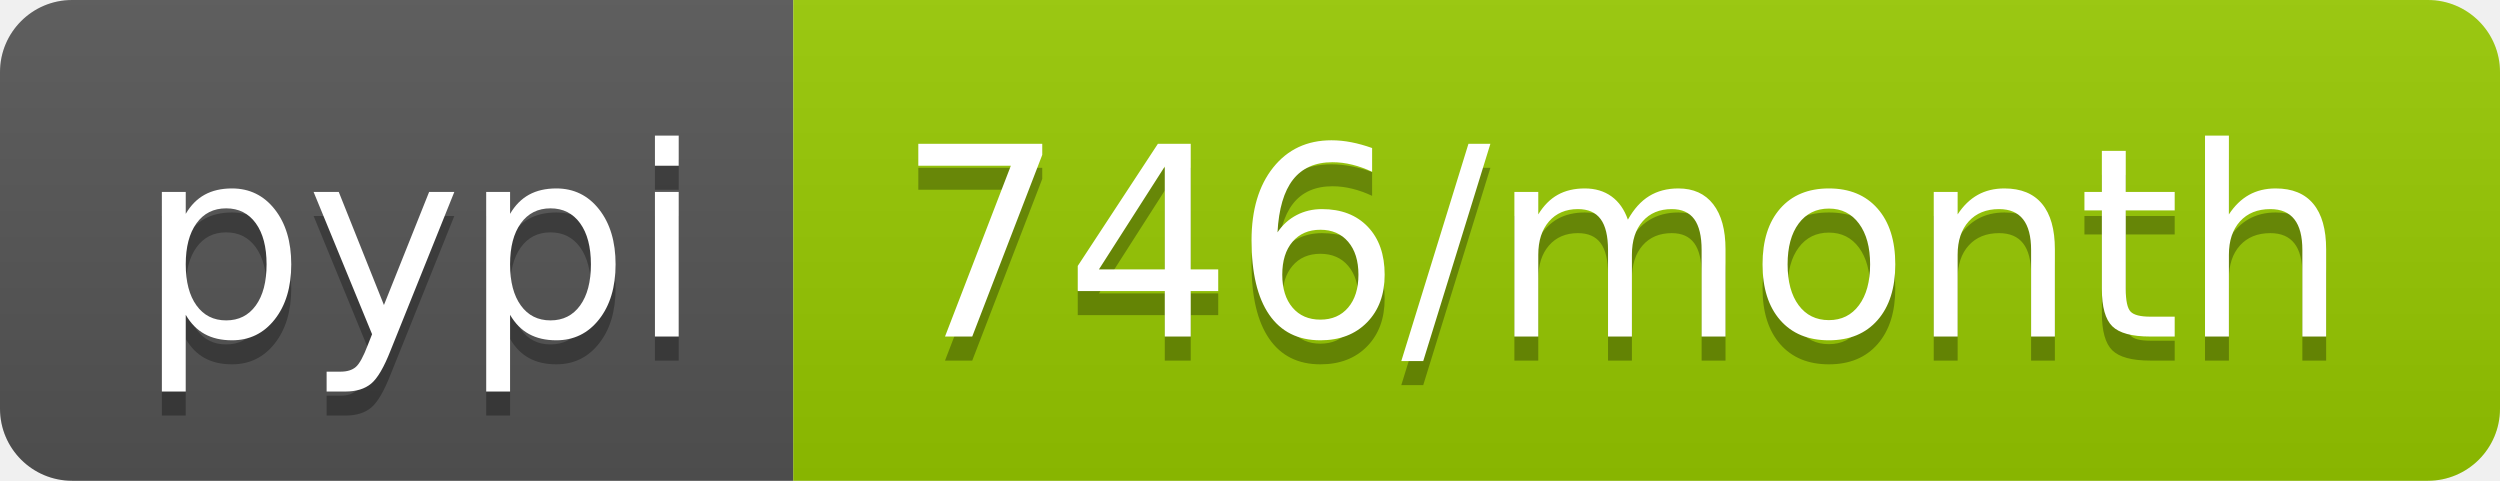
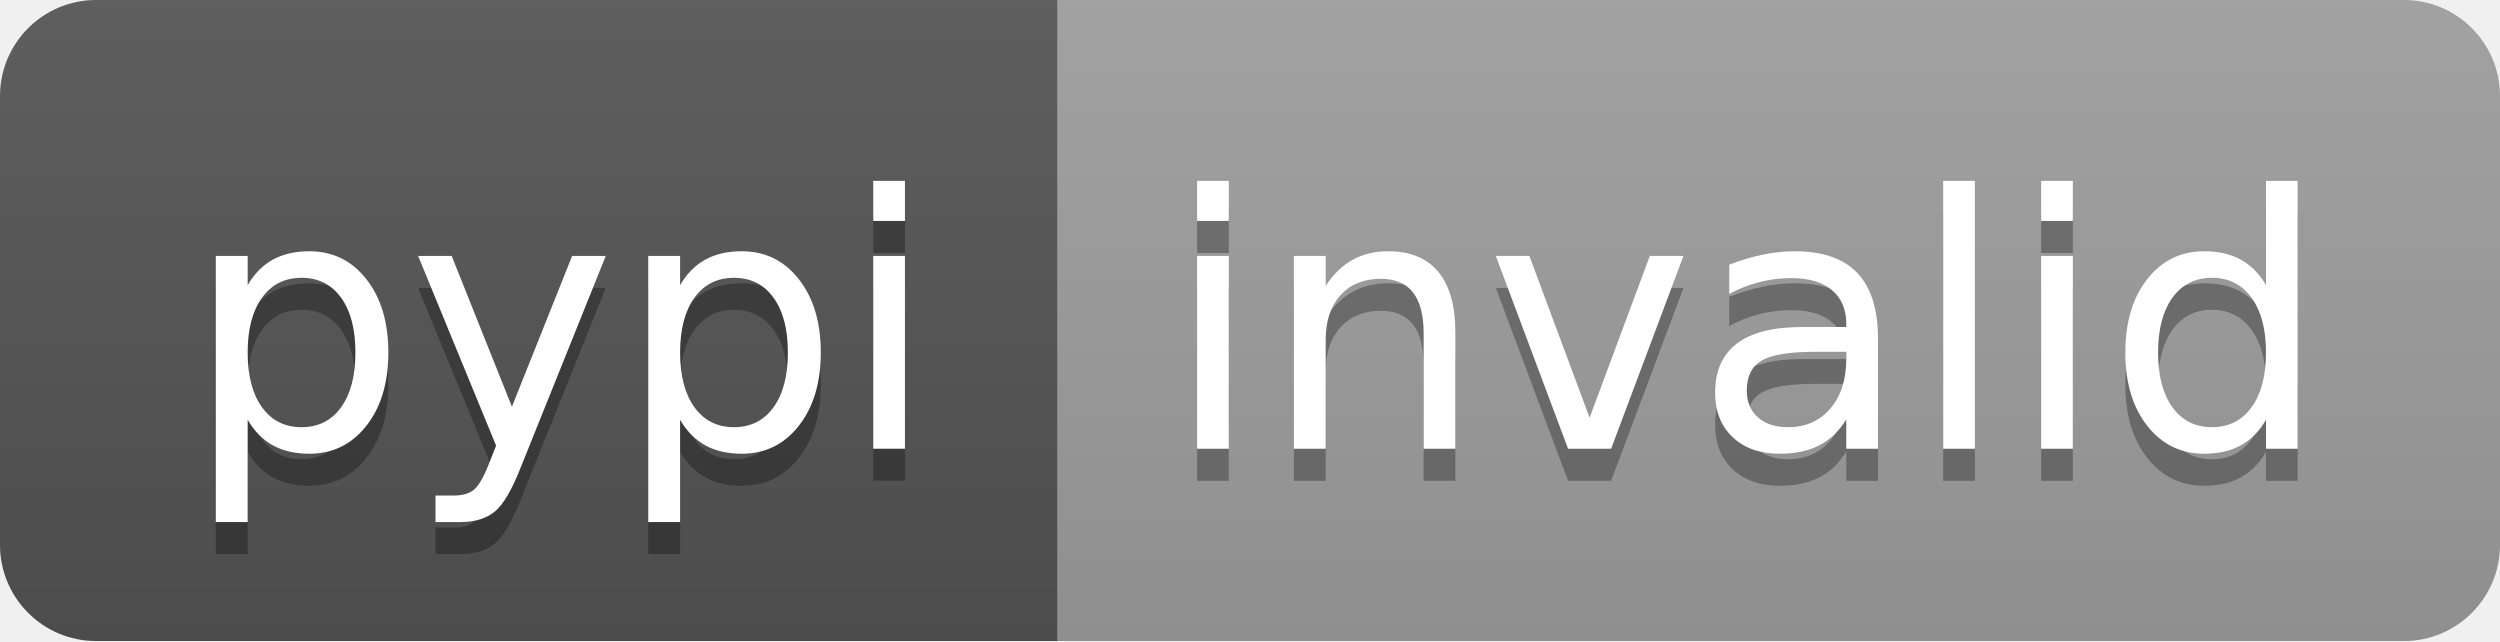
- <svg xmlns="http://www.w3.org/2000/svg" width="104" height="20" role="img" aria-label="pypi: 746/month">
+ <svg xmlns="http://www.w3.org/2000/svg" width="78" height="20" role="img" aria-label="pypi: invalid">
  <linearGradient id="s" x2="0" y2="100%">
    <stop offset="0" stop-color="#bbb" stop-opacity=".1" />
    <stop offset="1" stop-opacity=".1" />
  </linearGradient>
  <clipPath id="r">
-     <rect width="104" height="20" rx="3" fill="#fff" />
+     <rect width="78" height="20" rx="3" fill="#fff" />
  </clipPath>
  <g clip-path="url(#r)">
    <rect width="33" height="20" fill="#555" />
-     <rect x="33" width="71" height="20" fill="#97ca00" />
-     <rect width="104" height="20" fill="url(#s)" />
+     <rect x="33" width="45" height="20" fill="#9f9f9f" />
+     <rect width="78" height="20" fill="url(#s)" />
  </g>
  <g fill="#fff" text-anchor="middle" font-family="Verdana,Geneva,DejaVu Sans,sans-serif" text-rendering="geometricPrecision" font-size="110">
    <text aria-hidden="true" x="175" y="150" fill="#010101" fill-opacity=".3" transform="scale(.1)" textLength="230">pypi</text>
    <text x="175" y="140" transform="scale(.1)" fill="#fff" textLength="230">pypi</text>
-     <text aria-hidden="true" x="675" y="150" fill="#010101" fill-opacity=".3" transform="scale(.1)" textLength="610">746/month</text>
-     <text x="675" y="140" transform="scale(.1)" fill="#fff" textLength="610">746/month</text>
+     <text aria-hidden="true" x="545" y="150" fill="#010101" fill-opacity=".3" transform="scale(.1)" textLength="350">invalid</text>
+     <text x="545" y="140" transform="scale(.1)" fill="#fff" textLength="350">invalid</text>
  </g>
</svg>
